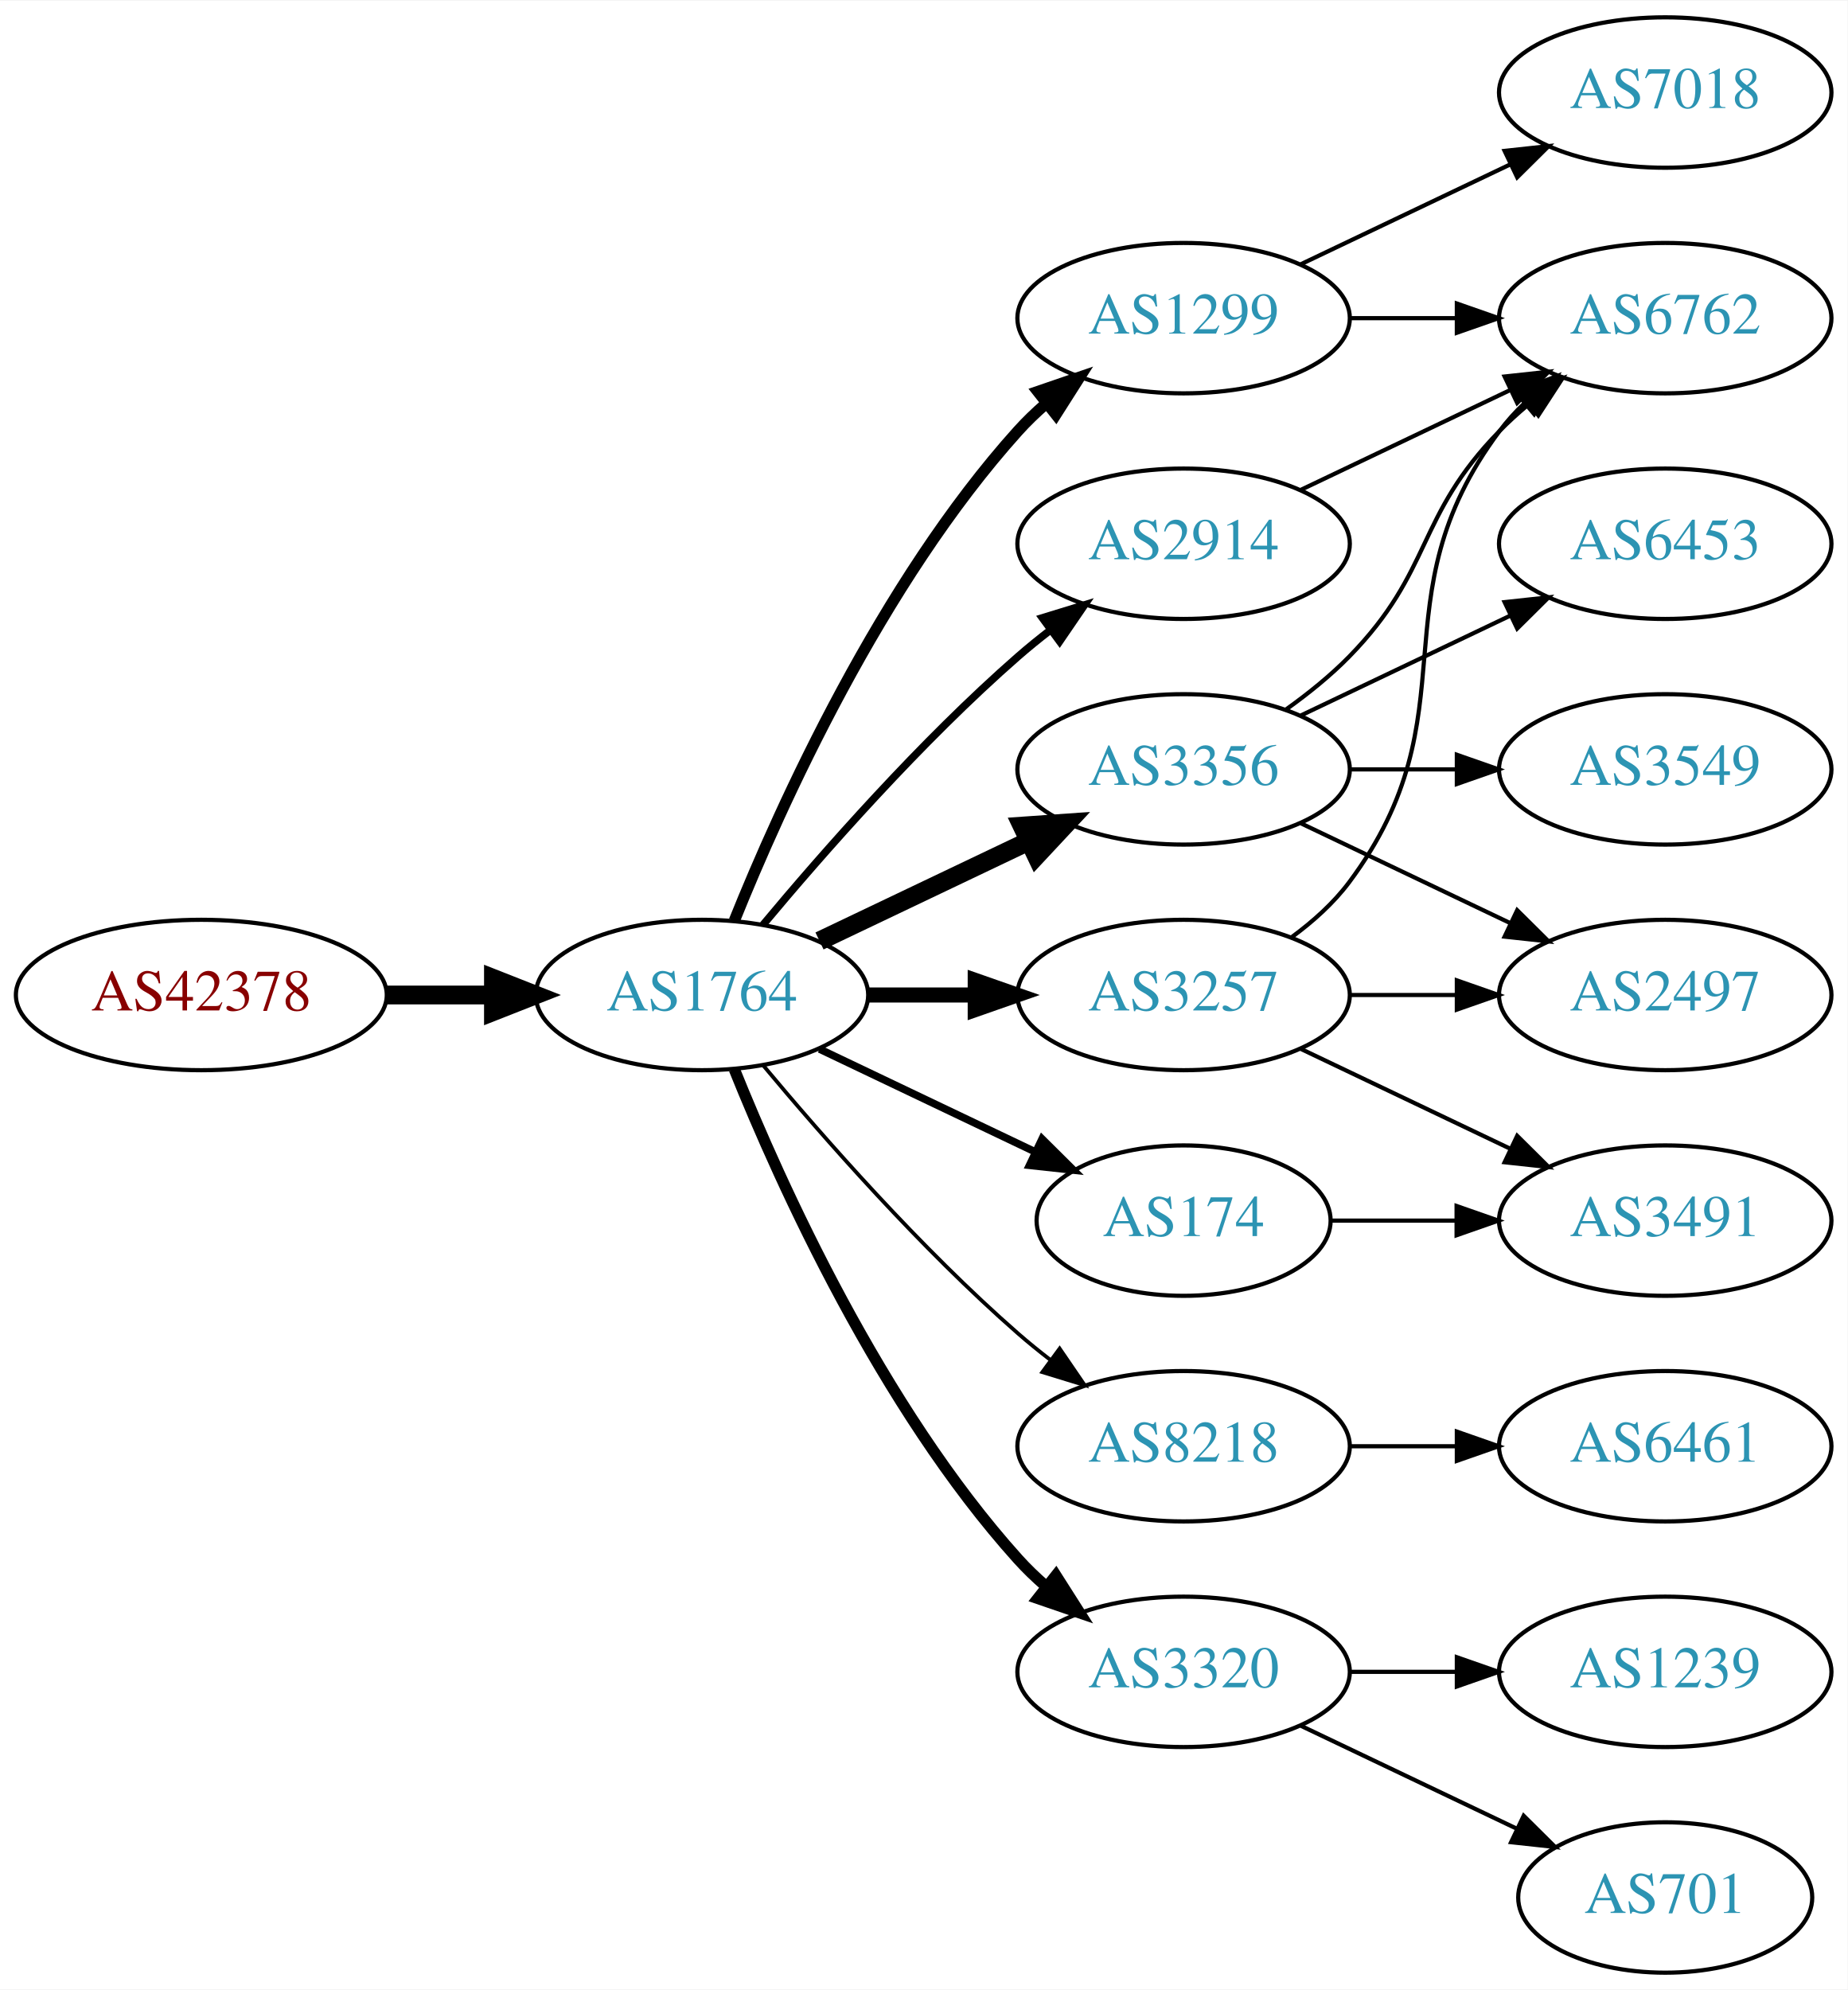
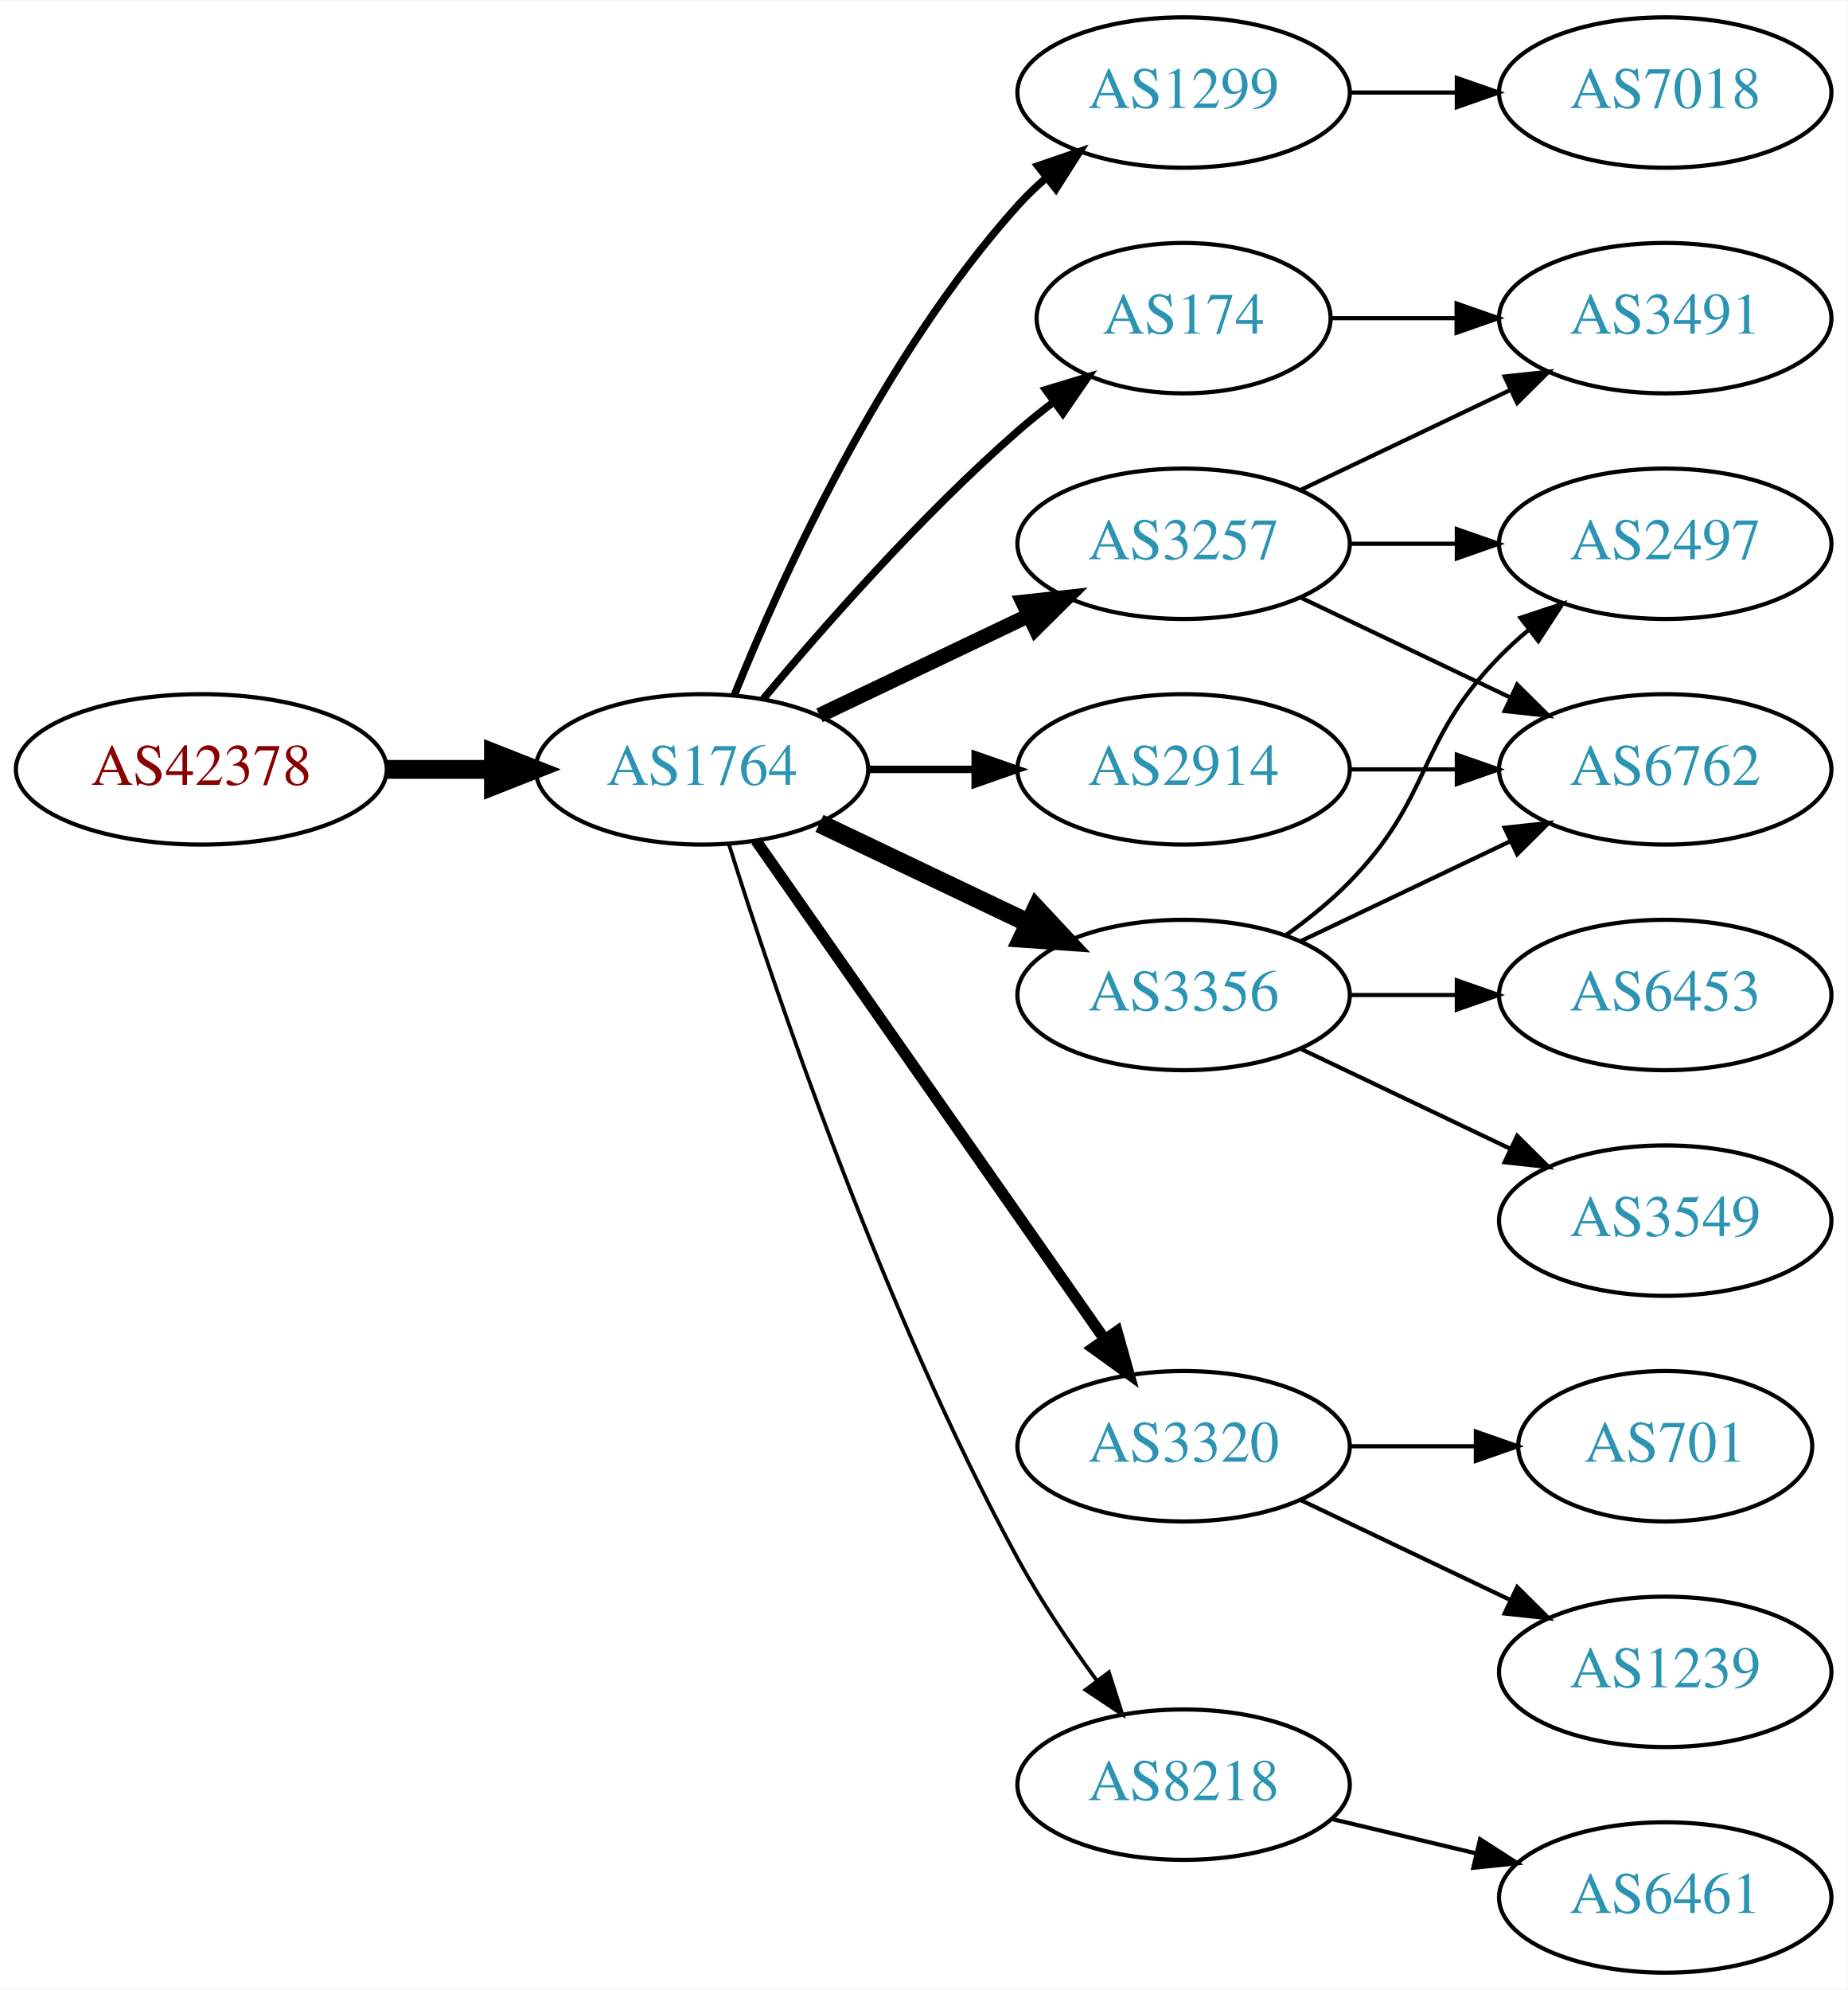
<svg xmlns="http://www.w3.org/2000/svg" xmlns:xlink="http://www.w3.org/1999/xlink" width="442pt" height="476pt" viewBox="0.00 0.00 442.27 476.00">
  <g id="graph0" class="graph" transform="scale(1 1) rotate(0) translate(4 472)">
    <polygon fill="white" stroke="none" points="-4,4 -4,-472 438.271,-472 438.271,4 -4,4" />
    <g id="node1" class="node">
      <g id="a_node1">
        <a xlink:href="/asn/42378" xlink:title="AS42378 ~ RTR-AS [AT]">
-           <ellipse fill="#ffffff" stroke="black" cx="44.196" cy="-234" rx="44.393" ry="18" />
-           <text text-anchor="middle" x="44.196" y="-230.3" font-family="Times,serif" font-size="14.00" fill="#880000">AS42378</text>
+           <ellipse fill="#ffffff" stroke="black" cx="44.196" cy="-288" rx="44.393" ry="18" />
+           <text text-anchor="middle" x="44.196" y="-284.3" font-family="Times,serif" font-size="14.00" fill="#880000">AS42378</text>
        </a>
      </g>
    </g>
    <g id="node2" class="node">
      <g id="a_node2">
        <a xlink:href="/asn/1764" xlink:title="AS1764 ~ NEXTLAYER-AS [AT]">
-           <ellipse fill="#ffffff" stroke="black" cx="164.039" cy="-234" rx="39.794" ry="18" />
-           <text text-anchor="middle" x="164.039" y="-230.3" font-family="Times,serif" font-size="14.00" fill="#2c94b3">AS1764</text>
+           <ellipse fill="#ffffff" stroke="black" cx="164.039" cy="-288" rx="39.794" ry="18" />
+           <text text-anchor="middle" x="164.039" y="-284.3" font-family="Times,serif" font-size="14.00" fill="#2c94b3">AS1764</text>
        </a>
      </g>
    </g>
    <g id="edge1" class="edge">
-       <path fill="none" stroke="black" stroke-width="4.5" d="M88.407,-234C96.72,-234 105.482,-234 113.965,-234" />
-       <polygon fill="black" stroke="black" stroke-width="4.5" points="114.123,-237.938 124.123,-234 114.123,-230.063 114.123,-237.938" />
+       <path fill="none" stroke="black" stroke-width="4.5" d="M88.407,-288C96.72,-288 105.482,-288 113.965,-288" />
+       <polygon fill="black" stroke="black" stroke-width="4.5" points="114.123,-291.938 124.123,-288 114.123,-284.063 114.123,-291.938" />
    </g>
    <g id="node3" class="node">
      <g id="a_node3">
        <a xlink:href="/asn/1299" xlink:title="AS1299 ~ Telia Carrier [EU]">
-           <ellipse fill="#ffffff" stroke="black" cx="279.332" cy="-396" rx="39.794" ry="18" />
-           <text text-anchor="middle" x="279.332" y="-392.3" font-family="Times,serif" font-size="14.00" fill="#2c94b3">AS1299</text>
+           <ellipse fill="#ffffff" stroke="black" cx="279.332" cy="-450" rx="39.794" ry="18" />
+           <text text-anchor="middle" x="279.332" y="-446.3" font-family="Times,serif" font-size="14.00" fill="#2c94b3">AS1299</text>
        </a>
      </g>
    </g>
    <g id="edge2" class="edge">
-       <path fill="none" stroke="black" stroke-width="2.7" d="M171.786,-251.787C182.837,-279.243 206.891,-332.578 239.685,-369 241.688,-371.224 243.906,-373.363 246.239,-375.397" />
-       <polygon fill="black" stroke="black" stroke-width="2.7" points="244.437,-378.433 254.458,-381.873 248.769,-372.935 244.437,-378.433" />
+       <path fill="none" stroke="black" stroke-width="1.8" d="M171.786,-305.787C182.837,-333.243 206.891,-386.578 239.685,-423 241.688,-425.224 243.906,-427.363 246.239,-429.397" />
+       <polygon fill="black" stroke="black" stroke-width="1.8" points="244.437,-432.433 254.458,-435.873 248.769,-426.935 244.437,-432.433" />
    </g>
    <g id="node4" class="node">
      <g id="a_node4">
-         <a xlink:href="/asn/3356" xlink:title="AS3356 ~ Level 3 Parent, LLC [US]">
-           <ellipse fill="#ffffff" stroke="black" cx="279.332" cy="-288" rx="39.794" ry="18" />
-           <text text-anchor="middle" x="279.332" y="-284.3" font-family="Times,serif" font-size="14.00" fill="#2c94b3">AS3356</text>
+         <a xlink:href="/asn/174" xlink:title="AS174 ~ Cogent Communications [US]">
+           <ellipse fill="#ffffff" stroke="black" cx="279.332" cy="-396" rx="35.194" ry="18" />
+           <text text-anchor="middle" x="279.332" y="-392.3" font-family="Times,serif" font-size="14.00" fill="#2c94b3">AS174</text>
        </a>
      </g>
    </g>
    <g id="edge3" class="edge">
-       <path fill="none" stroke="black" stroke-width="4.5" d="M192.175,-246.934C207.169,-254.081 225.99,-263.052 242.213,-270.785" />
-       <polygon fill="black" stroke="black" stroke-width="4.5" points="240.695,-274.423 251.417,-275.171 244.084,-267.314 240.695,-274.423" />
+       <path fill="none" stroke="black" stroke-width="1.8" d="M178.669,-304.817C192.951,-321.929 216.498,-348.745 239.685,-369 242.355,-371.332 245.228,-373.648 248.158,-375.886" />
+       <polygon fill="black" stroke="black" stroke-width="1.8" points="246.309,-378.87 256.449,-381.939 250.436,-373.216 246.309,-378.87" />
    </g>
    <g id="node5" class="node">
      <g id="a_node5">
-         <a xlink:href="/asn/8218" xlink:title="AS8218 ~ legacy Neotelecoms [FR]">
+         <a xlink:href="/asn/3320" xlink:title="AS3320 ~ DTAG [DE]">
          <ellipse fill="#ffffff" stroke="black" cx="279.332" cy="-126" rx="39.794" ry="18" />
-           <text text-anchor="middle" x="279.332" y="-122.3" font-family="Times,serif" font-size="14.00" fill="#2c94b3">AS8218</text>
+           <text text-anchor="middle" x="279.332" y="-122.3" font-family="Times,serif" font-size="14.00" fill="#2c94b3">AS3320</text>
        </a>
      </g>
    </g>
    <g id="edge4" class="edge">
-       <path fill="none" stroke="black" stroke-width="0.9" d="M178.669,-217.183C192.951,-200.071 216.498,-173.255 239.685,-153 242.151,-150.846 244.789,-148.706 247.487,-146.628" />
-       <polygon fill="black" stroke="black" stroke-width="0.9" points="249.66,-149.375 255.641,-140.63 245.512,-143.736 249.66,-149.375" />
+       <path fill="none" stroke="black" stroke-width="2.7" d="M176.949,-270.969C196.871,-242.483 237.06,-185.015 260.41,-151.626" />
+       <polygon fill="black" stroke="black" stroke-width="2.7" points="263.377,-153.491 266.24,-143.29 257.641,-149.479 263.377,-153.491" />
    </g>
    <g id="node6" class="node">
      <g id="a_node6">
-         <a xlink:href="/asn/3257" xlink:title="AS3257 ~ GTT [DE]">
+         <a xlink:href="/asn/3356" xlink:title="AS3356 ~ Level 3 Parent, LLC [US]">
          <ellipse fill="#ffffff" stroke="black" cx="279.332" cy="-234" rx="39.794" ry="18" />
-           <text text-anchor="middle" x="279.332" y="-230.3" font-family="Times,serif" font-size="14.00" fill="#2c94b3">AS3257</text>
+           <text text-anchor="middle" x="279.332" y="-230.3" font-family="Times,serif" font-size="14.00" fill="#2c94b3">AS3356</text>
        </a>
      </g>
    </g>
    <g id="edge5" class="edge">
-       <path fill="none" stroke="black" stroke-width="3.6" d="M203.711,-234C211.914,-234 220.678,-234 229.21,-234" />
-       <polygon fill="black" stroke="black" stroke-width="3.6" points="229.449,-237.5 239.449,-234 229.449,-230.5 229.449,-237.5" />
+       <path fill="none" stroke="black" stroke-width="4.5" d="M192.175,-275.066C207.169,-267.919 225.99,-258.948 242.213,-251.215" />
+       <polygon fill="black" stroke="black" stroke-width="4.5" points="244.084,-254.686 251.417,-246.829 240.695,-247.577 244.084,-254.686" />
    </g>
    <g id="node7" class="node">
      <g id="a_node7">
-         <a xlink:href="/asn/3320" xlink:title="AS3320 ~ DTAG [DE]">
-           <ellipse fill="#ffffff" stroke="black" cx="279.332" cy="-72" rx="39.794" ry="18" />
-           <text text-anchor="middle" x="279.332" y="-68.3" font-family="Times,serif" font-size="14.00" fill="#2c94b3">AS3320</text>
+         <a xlink:href="/asn/3257" xlink:title="AS3257 ~ GTT [DE]">
+           <ellipse fill="#ffffff" stroke="black" cx="279.332" cy="-342" rx="39.794" ry="18" />
+           <text text-anchor="middle" x="279.332" y="-338.3" font-family="Times,serif" font-size="14.00" fill="#2c94b3">AS3257</text>
        </a>
      </g>
    </g>
    <g id="edge6" class="edge">
-       <path fill="none" stroke="black" stroke-width="2.7" d="M171.786,-216.213C182.837,-188.757 206.891,-135.422 239.685,-99 241.688,-96.776 243.906,-94.637 246.239,-92.603" />
-       <polygon fill="black" stroke="black" stroke-width="2.7" points="248.769,-95.065 254.458,-86.127 244.437,-89.567 248.769,-95.065" />
+       <path fill="none" stroke="black" stroke-width="3.6" d="M192.175,-300.934C207.169,-308.081 225.99,-317.052 242.213,-324.785" />
+       <polygon fill="black" stroke="black" stroke-width="3.6" points="240.884,-328.028 251.417,-329.171 243.895,-321.709 240.884,-328.028" />
    </g>
    <g id="node8" class="node">
      <g id="a_node8">
-         <a xlink:href="/asn/174" xlink:title="AS174 ~ Cogent Communications [US]">
-           <ellipse fill="#ffffff" stroke="black" cx="279.332" cy="-180" rx="35.194" ry="18" />
-           <text text-anchor="middle" x="279.332" y="-176.3" font-family="Times,serif" font-size="14.00" fill="#2c94b3">AS174</text>
+         <a xlink:href="/asn/2914" xlink:title="AS2914 ~ NTT America, Inc. [US]">
+           <ellipse fill="#ffffff" stroke="black" cx="279.332" cy="-288" rx="39.794" ry="18" />
+           <text text-anchor="middle" x="279.332" y="-284.3" font-family="Times,serif" font-size="14.00" fill="#2c94b3">AS2914</text>
        </a>
      </g>
    </g>
    <g id="edge7" class="edge">
-       <path fill="none" stroke="black" stroke-width="1.8" d="M192.175,-221.066C207.607,-213.71 227.092,-204.423 243.628,-196.541" />
-       <polygon fill="black" stroke="black" stroke-width="1.8" points="245.448,-199.551 252.969,-192.089 242.436,-193.232 245.448,-199.551" />
+       <path fill="none" stroke="black" stroke-width="1.8" d="M203.711,-288C211.914,-288 220.678,-288 229.21,-288" />
+       <polygon fill="black" stroke="black" stroke-width="1.8" points="229.449,-291.5 239.449,-288 229.449,-284.5 229.449,-291.5" />
    </g>
    <g id="node9" class="node">
      <g id="a_node9">
-         <a xlink:href="/asn/2914" xlink:title="AS2914 ~ NTT America, Inc. [US]">
-           <ellipse fill="#ffffff" stroke="black" cx="279.332" cy="-342" rx="39.794" ry="18" />
-           <text text-anchor="middle" x="279.332" y="-338.3" font-family="Times,serif" font-size="14.00" fill="#2c94b3">AS2914</text>
+         <a xlink:href="/asn/8218" xlink:title="AS8218 ~ legacy Neotelecoms [FR]">
+           <ellipse fill="#ffffff" stroke="black" cx="279.332" cy="-45" rx="39.794" ry="18" />
+           <text text-anchor="middle" x="279.332" y="-41.3" font-family="Times,serif" font-size="14.00" fill="#2c94b3">AS8218</text>
        </a>
      </g>
    </g>
    <g id="edge8" class="edge">
-       <path fill="none" stroke="black" stroke-width="1.8" d="M178.669,-250.817C192.951,-267.929 216.498,-294.745 239.685,-315 242.151,-317.154 244.789,-319.294 247.487,-321.372" />
-       <polygon fill="black" stroke="black" stroke-width="1.8" points="245.512,-324.264 255.641,-327.37 249.66,-318.625 245.512,-324.264" />
-     </g>
-     <g id="node10" class="node">
-       <g id="a_node10">
+       <path fill="none" stroke="black" stroke-width="0.9" d="M170.46,-270.159C181.231,-235.854 207.122,-158.797 239.685,-99 245.117,-89.026 252.091,-78.731 258.617,-69.84" />
+       <polygon fill="black" stroke="black" stroke-width="0.9" points="261.45,-71.895 264.67,-61.802 255.858,-67.684 261.45,-71.895" />
+     </g>
+     <g id="node16" class="node">
+       <g id="a_node16">
        <a xlink:href="/asn/7018" xlink:title="AS7018 ~ AT&amp;T Services, Inc. [US]">
          <ellipse fill="#ffffff" stroke="black" cx="394.625" cy="-450" rx="39.794" ry="18" />
          <text text-anchor="middle" x="394.625" y="-446.3" font-family="Times,serif" font-size="14.00" fill="#2c94b3">AS7018</text>
        </a>
      </g>
    </g>
+     <g id="edge15" class="edge">
+       <path fill="none" stroke="black" d="M319.004,-450C327.207,-450 335.971,-450 344.503,-450" />
+       <polygon fill="black" stroke="black" points="344.742,-453.5 354.742,-450 344.742,-446.5 344.742,-453.5" />
+     </g>
+     <g id="node17" class="node">
+       <g id="a_node17">
+         <a xlink:href="/asn/3491" xlink:title="AS3491 ~ PCCW Global, Inc. [US]">
+           <ellipse fill="#ffffff" stroke="black" cx="394.625" cy="-396" rx="39.794" ry="18" />
+           <text text-anchor="middle" x="394.625" y="-392.3" font-family="Times,serif" font-size="14.00" fill="#2c94b3">AS3491</text>
+         </a>
+       </g>
+     </g>
+     <g id="edge21" class="edge">
+       <path fill="none" stroke="black" d="M314.631,-396C324.008,-396 334.358,-396 344.393,-396" />
+       <polygon fill="black" stroke="black" points="344.681,-399.5 354.681,-396 344.681,-392.5 344.681,-399.5" />
+     </g>
+     <g id="node10" class="node">
+       <g id="a_node10">
+         <a xlink:href="/asn/1239" xlink:title="AS1239 ~ Sprint [US]">
+           <ellipse fill="#ffffff" stroke="black" cx="394.625" cy="-72" rx="39.794" ry="18" />
+           <text text-anchor="middle" x="394.625" y="-68.3" font-family="Times,serif" font-size="14.00" fill="#2c94b3">AS1239</text>
+         </a>
+       </g>
+     </g>
    <g id="edge9" class="edge">
-       <path fill="none" stroke="black" d="M307.468,-408.934C322.462,-416.081 341.283,-425.052 357.506,-432.785" />
-       <polygon fill="black" stroke="black" points="356.177,-436.028 366.71,-437.171 359.188,-429.709 356.177,-436.028" />
+       <path fill="none" stroke="black" d="M307.468,-113.066C322.462,-105.919 341.283,-96.948 357.506,-89.215" />
+       <polygon fill="black" stroke="black" points="359.188,-92.291 366.71,-84.829 356.177,-85.972 359.188,-92.291" />
    </g>
    <g id="node11" class="node">
      <g id="a_node11">
-         <a xlink:href="/asn/6762" xlink:title="AS6762 ~ TELECOM ITALIA SPARKLE S.p.A. [IT]">
-           <ellipse fill="#ffffff" stroke="black" cx="394.625" cy="-396" rx="39.794" ry="18" />
-           <text text-anchor="middle" x="394.625" y="-392.3" font-family="Times,serif" font-size="14.00" fill="#2c94b3">AS6762</text>
+         <a xlink:href="/asn/701" xlink:title="AS701 ~ UUNET [US]">
+           <ellipse fill="#ffffff" stroke="black" cx="394.625" cy="-126" rx="35.194" ry="18" />
+           <text text-anchor="middle" x="394.625" y="-122.3" font-family="Times,serif" font-size="14.00" fill="#2c94b3">AS701</text>
        </a>
      </g>
    </g>
    <g id="edge10" class="edge">
-       <path fill="none" stroke="black" d="M319.004,-396C327.207,-396 335.971,-396 344.503,-396" />
-       <polygon fill="black" stroke="black" points="344.742,-399.5 354.742,-396 344.742,-392.5 344.742,-399.5" />
-     </g>
-     <g id="edge11" class="edge">
-       <path fill="none" stroke="black" d="M303.926,-302.389C309.182,-306.148 314.513,-310.437 318.978,-315 339.151,-335.617 334.806,-348.383 354.978,-369 357.071,-371.139 359.354,-373.218 361.731,-375.21" />
-       <polygon fill="black" stroke="black" points="359.974,-378.275 370.031,-381.611 364.249,-372.732 359.974,-378.275" />
+       <path fill="none" stroke="black" d="M319.004,-126C328.709,-126 339.2,-126 349.163,-126" />
+       <polygon fill="black" stroke="black" points="349.299,-129.5 359.299,-126 349.299,-122.5 349.299,-129.5" />
    </g>
    <g id="node12" class="node">
      <g id="a_node12">
-         <a xlink:href="/asn/2497" xlink:title="AS2497 ~ Internet Initiative Japan Inc. [JP]">
+         <a xlink:href="/asn/6453" xlink:title="AS6453 ~ TATA COMMUNICATIONS (AMERICA) INC [US]">
          <ellipse fill="#ffffff" stroke="black" cx="394.625" cy="-234" rx="39.794" ry="18" />
-           <text text-anchor="middle" x="394.625" y="-230.3" font-family="Times,serif" font-size="14.00" fill="#2c94b3">AS2497</text>
-         </a>
-       </g>
-     </g>
-     <g id="edge12" class="edge">
-       <path fill="none" stroke="black" d="M307.468,-275.066C322.462,-267.919 341.283,-258.948 357.506,-251.215" />
-       <polygon fill="black" stroke="black" points="359.188,-254.291 366.71,-246.829 356.177,-247.972 359.188,-254.291" />
+           <text text-anchor="middle" x="394.625" y="-230.3" font-family="Times,serif" font-size="14.00" fill="#2c94b3">AS6453</text>
+         </a>
+       </g>
+     </g>
+     <g id="edge11" class="edge">
+       <path fill="none" stroke="black" d="M319.004,-234C327.207,-234 335.971,-234 344.503,-234" />
+       <polygon fill="black" stroke="black" points="344.742,-237.5 354.742,-234 344.742,-230.5 344.742,-237.5" />
    </g>
    <g id="node13" class="node">
      <g id="a_node13">
        <a xlink:href="/asn/3549" xlink:title="AS3549 ~ Level 3 Parent, LLC [US]">
+           <ellipse fill="#ffffff" stroke="black" cx="394.625" cy="-180" rx="39.794" ry="18" />
+           <text text-anchor="middle" x="394.625" y="-176.3" font-family="Times,serif" font-size="14.00" fill="#2c94b3">AS3549</text>
+         </a>
+       </g>
+     </g>
+     <g id="edge12" class="edge">
+       <path fill="none" stroke="black" d="M307.468,-221.066C322.462,-213.919 341.283,-204.948 357.506,-197.215" />
+       <polygon fill="black" stroke="black" points="359.188,-200.291 366.71,-192.829 356.177,-193.972 359.188,-200.291" />
+     </g>
+     <g id="node14" class="node">
+       <g id="a_node14">
+         <a xlink:href="/asn/2497" xlink:title="AS2497 ~ Internet Initiative Japan Inc. [JP]">
+           <ellipse fill="#ffffff" stroke="black" cx="394.625" cy="-342" rx="39.794" ry="18" />
+           <text text-anchor="middle" x="394.625" y="-338.3" font-family="Times,serif" font-size="14.00" fill="#2c94b3">AS2497</text>
+         </a>
+       </g>
+     </g>
+     <g id="edge13" class="edge">
+       <path fill="none" stroke="black" d="M303.926,-248.389C309.182,-252.148 314.513,-256.437 318.978,-261 339.151,-281.617 334.806,-294.383 354.978,-315 357.071,-317.139 359.354,-319.218 361.731,-321.21" />
+       <polygon fill="black" stroke="black" points="359.974,-324.275 370.031,-327.611 364.249,-318.732 359.974,-324.275" />
+     </g>
+     <g id="node15" class="node">
+       <g id="a_node15">
+         <a xlink:href="/asn/6762" xlink:title="AS6762 ~ TELECOM ITALIA SPARKLE S.p.A. [IT]">
          <ellipse fill="#ffffff" stroke="black" cx="394.625" cy="-288" rx="39.794" ry="18" />
-           <text text-anchor="middle" x="394.625" y="-284.3" font-family="Times,serif" font-size="14.00" fill="#2c94b3">AS3549</text>
-         </a>
-       </g>
-     </g>
-     <g id="edge13" class="edge">
+           <text text-anchor="middle" x="394.625" y="-284.3" font-family="Times,serif" font-size="14.00" fill="#2c94b3">AS6762</text>
+         </a>
+       </g>
+     </g>
+     <g id="edge14" class="edge">
+       <path fill="none" stroke="black" d="M307.468,-246.934C322.462,-254.081 341.283,-263.052 357.506,-270.785" />
+       <polygon fill="black" stroke="black" points="356.177,-274.028 366.71,-275.171 359.188,-267.709 356.177,-274.028" />
+     </g>
+     <g id="edge17" class="edge">
+       <path fill="none" stroke="black" d="M319.004,-342C327.207,-342 335.971,-342 344.503,-342" />
+       <polygon fill="black" stroke="black" points="344.742,-345.5 354.742,-342 344.742,-338.5 344.742,-345.5" />
+     </g>
+     <g id="edge18" class="edge">
+       <path fill="none" stroke="black" d="M307.468,-329.066C322.462,-321.919 341.283,-312.948 357.506,-305.215" />
+       <polygon fill="black" stroke="black" points="359.188,-308.291 366.71,-300.829 356.177,-301.972 359.188,-308.291" />
+     </g>
+     <g id="edge16" class="edge">
+       <path fill="none" stroke="black" d="M307.468,-354.934C322.462,-362.081 341.283,-371.052 357.506,-378.785" />
+       <polygon fill="black" stroke="black" points="356.177,-382.028 366.71,-383.171 359.188,-375.709 356.177,-382.028" />
+     </g>
+     <g id="edge19" class="edge">
      <path fill="none" stroke="black" d="M319.004,-288C327.207,-288 335.971,-288 344.503,-288" />
      <polygon fill="black" stroke="black" points="344.742,-291.5 354.742,-288 344.742,-284.5 344.742,-291.5" />
    </g>
-     <g id="node14" class="node">
-       <g id="a_node14">
-         <a xlink:href="/asn/6453" xlink:title="AS6453 ~ TATA COMMUNICATIONS (AMERICA) INC [US]">
-           <ellipse fill="#ffffff" stroke="black" cx="394.625" cy="-342" rx="39.794" ry="18" />
-           <text text-anchor="middle" x="394.625" y="-338.3" font-family="Times,serif" font-size="14.00" fill="#2c94b3">AS6453</text>
-         </a>
-       </g>
-     </g>
-     <g id="edge14" class="edge">
-       <path fill="none" stroke="black" d="M307.468,-300.934C322.462,-308.081 341.283,-317.052 357.506,-324.785" />
-       <polygon fill="black" stroke="black" points="356.177,-328.028 366.71,-329.171 359.188,-321.709 356.177,-328.028" />
-     </g>
-     <g id="node15" class="node">
-       <g id="a_node15">
-         <a xlink:href="/asn/6461" xlink:title="AS6461 ~ Zayo Bandwidth [US]">
-           <ellipse fill="#ffffff" stroke="black" cx="394.625" cy="-126" rx="39.794" ry="18" />
-           <text text-anchor="middle" x="394.625" y="-122.3" font-family="Times,serif" font-size="14.00" fill="#2c94b3">AS6461</text>
-         </a>
-       </g>
-     </g>
-     <g id="edge15" class="edge">
-       <path fill="none" stroke="black" d="M319.004,-126C327.207,-126 335.971,-126 344.503,-126" />
-       <polygon fill="black" stroke="black" points="344.742,-129.5 354.742,-126 344.742,-122.5 344.742,-129.5" />
-     </g>
-     <g id="edge18" class="edge">
-       <path fill="none" stroke="black" d="M305.262,-247.882C310.338,-251.611 315.256,-256.016 318.978,-261 349.249,-301.542 324.707,-328.458 354.978,-369 356.723,-371.336 358.73,-373.545 360.893,-375.617" />
-       <polygon fill="black" stroke="black" points="358.771,-378.405 368.694,-382.118 363.253,-373.027 358.771,-378.405" />
-     </g>
-     <g id="edge16" class="edge">
-       <path fill="none" stroke="black" d="M319.004,-234C327.207,-234 335.971,-234 344.503,-234" />
-       <polygon fill="black" stroke="black" points="344.742,-237.5 354.742,-234 344.742,-230.5 344.742,-237.5" />
-     </g>
-     <g id="node16" class="node">
-       <g id="a_node16">
-         <a xlink:href="/asn/3491" xlink:title="AS3491 ~ PCCW Global, Inc. [US]">
-           <ellipse fill="#ffffff" stroke="black" cx="394.625" cy="-180" rx="39.794" ry="18" />
-           <text text-anchor="middle" x="394.625" y="-176.3" font-family="Times,serif" font-size="14.00" fill="#2c94b3">AS3491</text>
-         </a>
-       </g>
-     </g>
-     <g id="edge17" class="edge">
-       <path fill="none" stroke="black" d="M307.468,-221.066C322.462,-213.919 341.283,-204.948 357.506,-197.215" />
-       <polygon fill="black" stroke="black" points="359.188,-200.291 366.71,-192.829 356.177,-193.972 359.188,-200.291" />
-     </g>
-     <g id="node17" class="node">
-       <g id="a_node17">
-         <a xlink:href="/asn/701" xlink:title="AS701 ~ UUNET [US]">
-           <ellipse fill="#ffffff" stroke="black" cx="394.625" cy="-18" rx="35.194" ry="18" />
-           <text text-anchor="middle" x="394.625" y="-14.3" font-family="Times,serif" font-size="14.00" fill="#2c94b3">AS701</text>
-         </a>
-       </g>
-     </g>
-     <g id="edge19" class="edge">
-       <path fill="none" stroke="black" d="M307.468,-59.066C322.9,-51.71 342.385,-42.423 358.92,-34.541" />
-       <polygon fill="black" stroke="black" points="360.741,-37.551 368.262,-30.089 357.729,-31.232 360.741,-37.551" />
-     </g>
    <g id="node18" class="node">
      <g id="a_node18">
-         <a xlink:href="/asn/1239" xlink:title="AS1239 ~ Sprint [US]">
-           <ellipse fill="#ffffff" stroke="black" cx="394.625" cy="-72" rx="39.794" ry="18" />
-           <text text-anchor="middle" x="394.625" y="-68.3" font-family="Times,serif" font-size="14.00" fill="#2c94b3">AS1239</text>
+         <a xlink:href="/asn/6461" xlink:title="AS6461 ~ Zayo Bandwidth [US]">
+           <ellipse fill="#ffffff" stroke="black" cx="394.625" cy="-18" rx="39.794" ry="18" />
+           <text text-anchor="middle" x="394.625" y="-14.3" font-family="Times,serif" font-size="14.00" fill="#2c94b3">AS6461</text>
        </a>
      </g>
    </g>
    <g id="edge20" class="edge">
-       <path fill="none" stroke="black" d="M319.004,-72C327.207,-72 335.971,-72 344.503,-72" />
-       <polygon fill="black" stroke="black" points="344.742,-75.5 354.742,-72 344.742,-68.5 344.742,-75.5" />
-     </g>
-     <g id="edge22" class="edge">
-       <path fill="none" stroke="black" d="M314.631,-180C324.008,-180 334.358,-180 344.393,-180" />
-       <polygon fill="black" stroke="black" points="344.681,-183.5 354.681,-180 344.681,-176.5 344.681,-183.5" />
-     </g>
-     <g id="edge21" class="edge">
-       <path fill="none" stroke="black" d="M307.468,-354.934C322.462,-362.081 341.283,-371.052 357.506,-378.785" />
-       <polygon fill="black" stroke="black" points="356.177,-382.028 366.71,-383.171 359.188,-375.709 356.177,-382.028" />
+       <path fill="none" stroke="black" d="M314.939,-36.752C325.81,-34.162 337.964,-31.265 349.407,-28.538" />
+       <polygon fill="black" stroke="black" points="350.313,-31.92 359.229,-26.197 348.69,-25.111 350.313,-31.92" />
    </g>
  </g>
</svg>
